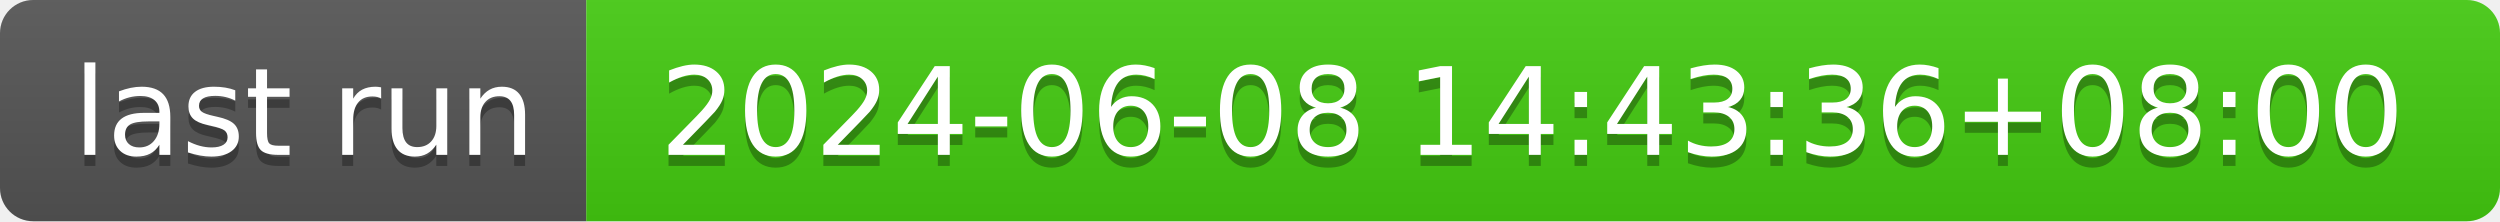
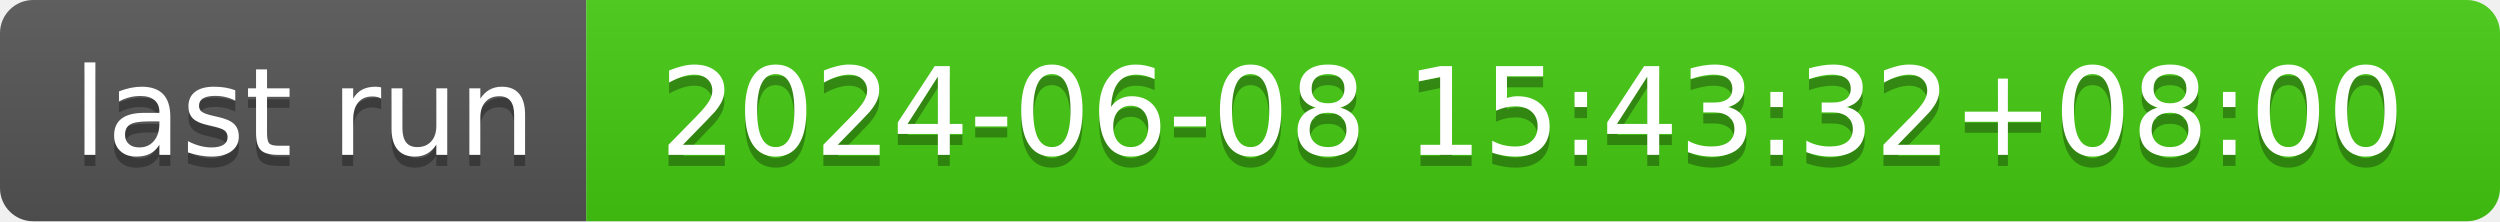
- <svg xmlns="http://www.w3.org/2000/svg" width="226" height="20" role="img" aria-label="last run: 2024-06-08 14:43:36+08:00">
+ <svg xmlns="http://www.w3.org/2000/svg" width="226" height="20" role="img" aria-label="last run: 2024-06-08 15:43:32+08:00">
  <linearGradient id="s" x2="0" y2="100%">
    <stop offset="0" stop-color="#bbb" stop-opacity=".1" />
    <stop offset="1" stop-opacity=".1" />
  </linearGradient>
  <clipPath id="r">
    <rect width="226" height="20" rx="3" fill="#fff" />
  </clipPath>
  <g clip-path="url(#r)">
    <rect width="53" height="20" fill="#555" />
    <rect x="53" width="173" height="20" fill="#4c1" />
    <rect width="226" height="20" fill="url(#s)" />
  </g>
  <g fill="#fff" text-anchor="middle" font-family="Verdana,Geneva,DejaVu Sans,sans-serif" text-rendering="geometricPrecision" font-size="110">
    <text aria-hidden="true" x="275" y="150" fill="#010101" fill-opacity=".3" transform="scale(.1)" textLength="430">last run</text>
    <text x="275" y="140" transform="scale(.1)" fill="#fff" textLength="430">last run</text>
-     <text aria-hidden="true" x="1385" y="150" fill="#010101" fill-opacity=".3" transform="scale(.1)" textLength="1630">2024-06-08 14:43:36+08:00</text>
-     <text x="1385" y="140" transform="scale(.1)" fill="#fff" textLength="1630">2024-06-08 14:43:36+08:00</text>
+     <text aria-hidden="true" x="1385" y="150" fill="#010101" fill-opacity=".3" transform="scale(.1)" textLength="1630">2024-06-08 15:43:32+08:00</text>
+     <text x="1385" y="140" transform="scale(.1)" fill="#fff" textLength="1630">2024-06-08 15:43:32+08:00</text>
  </g>
</svg>
